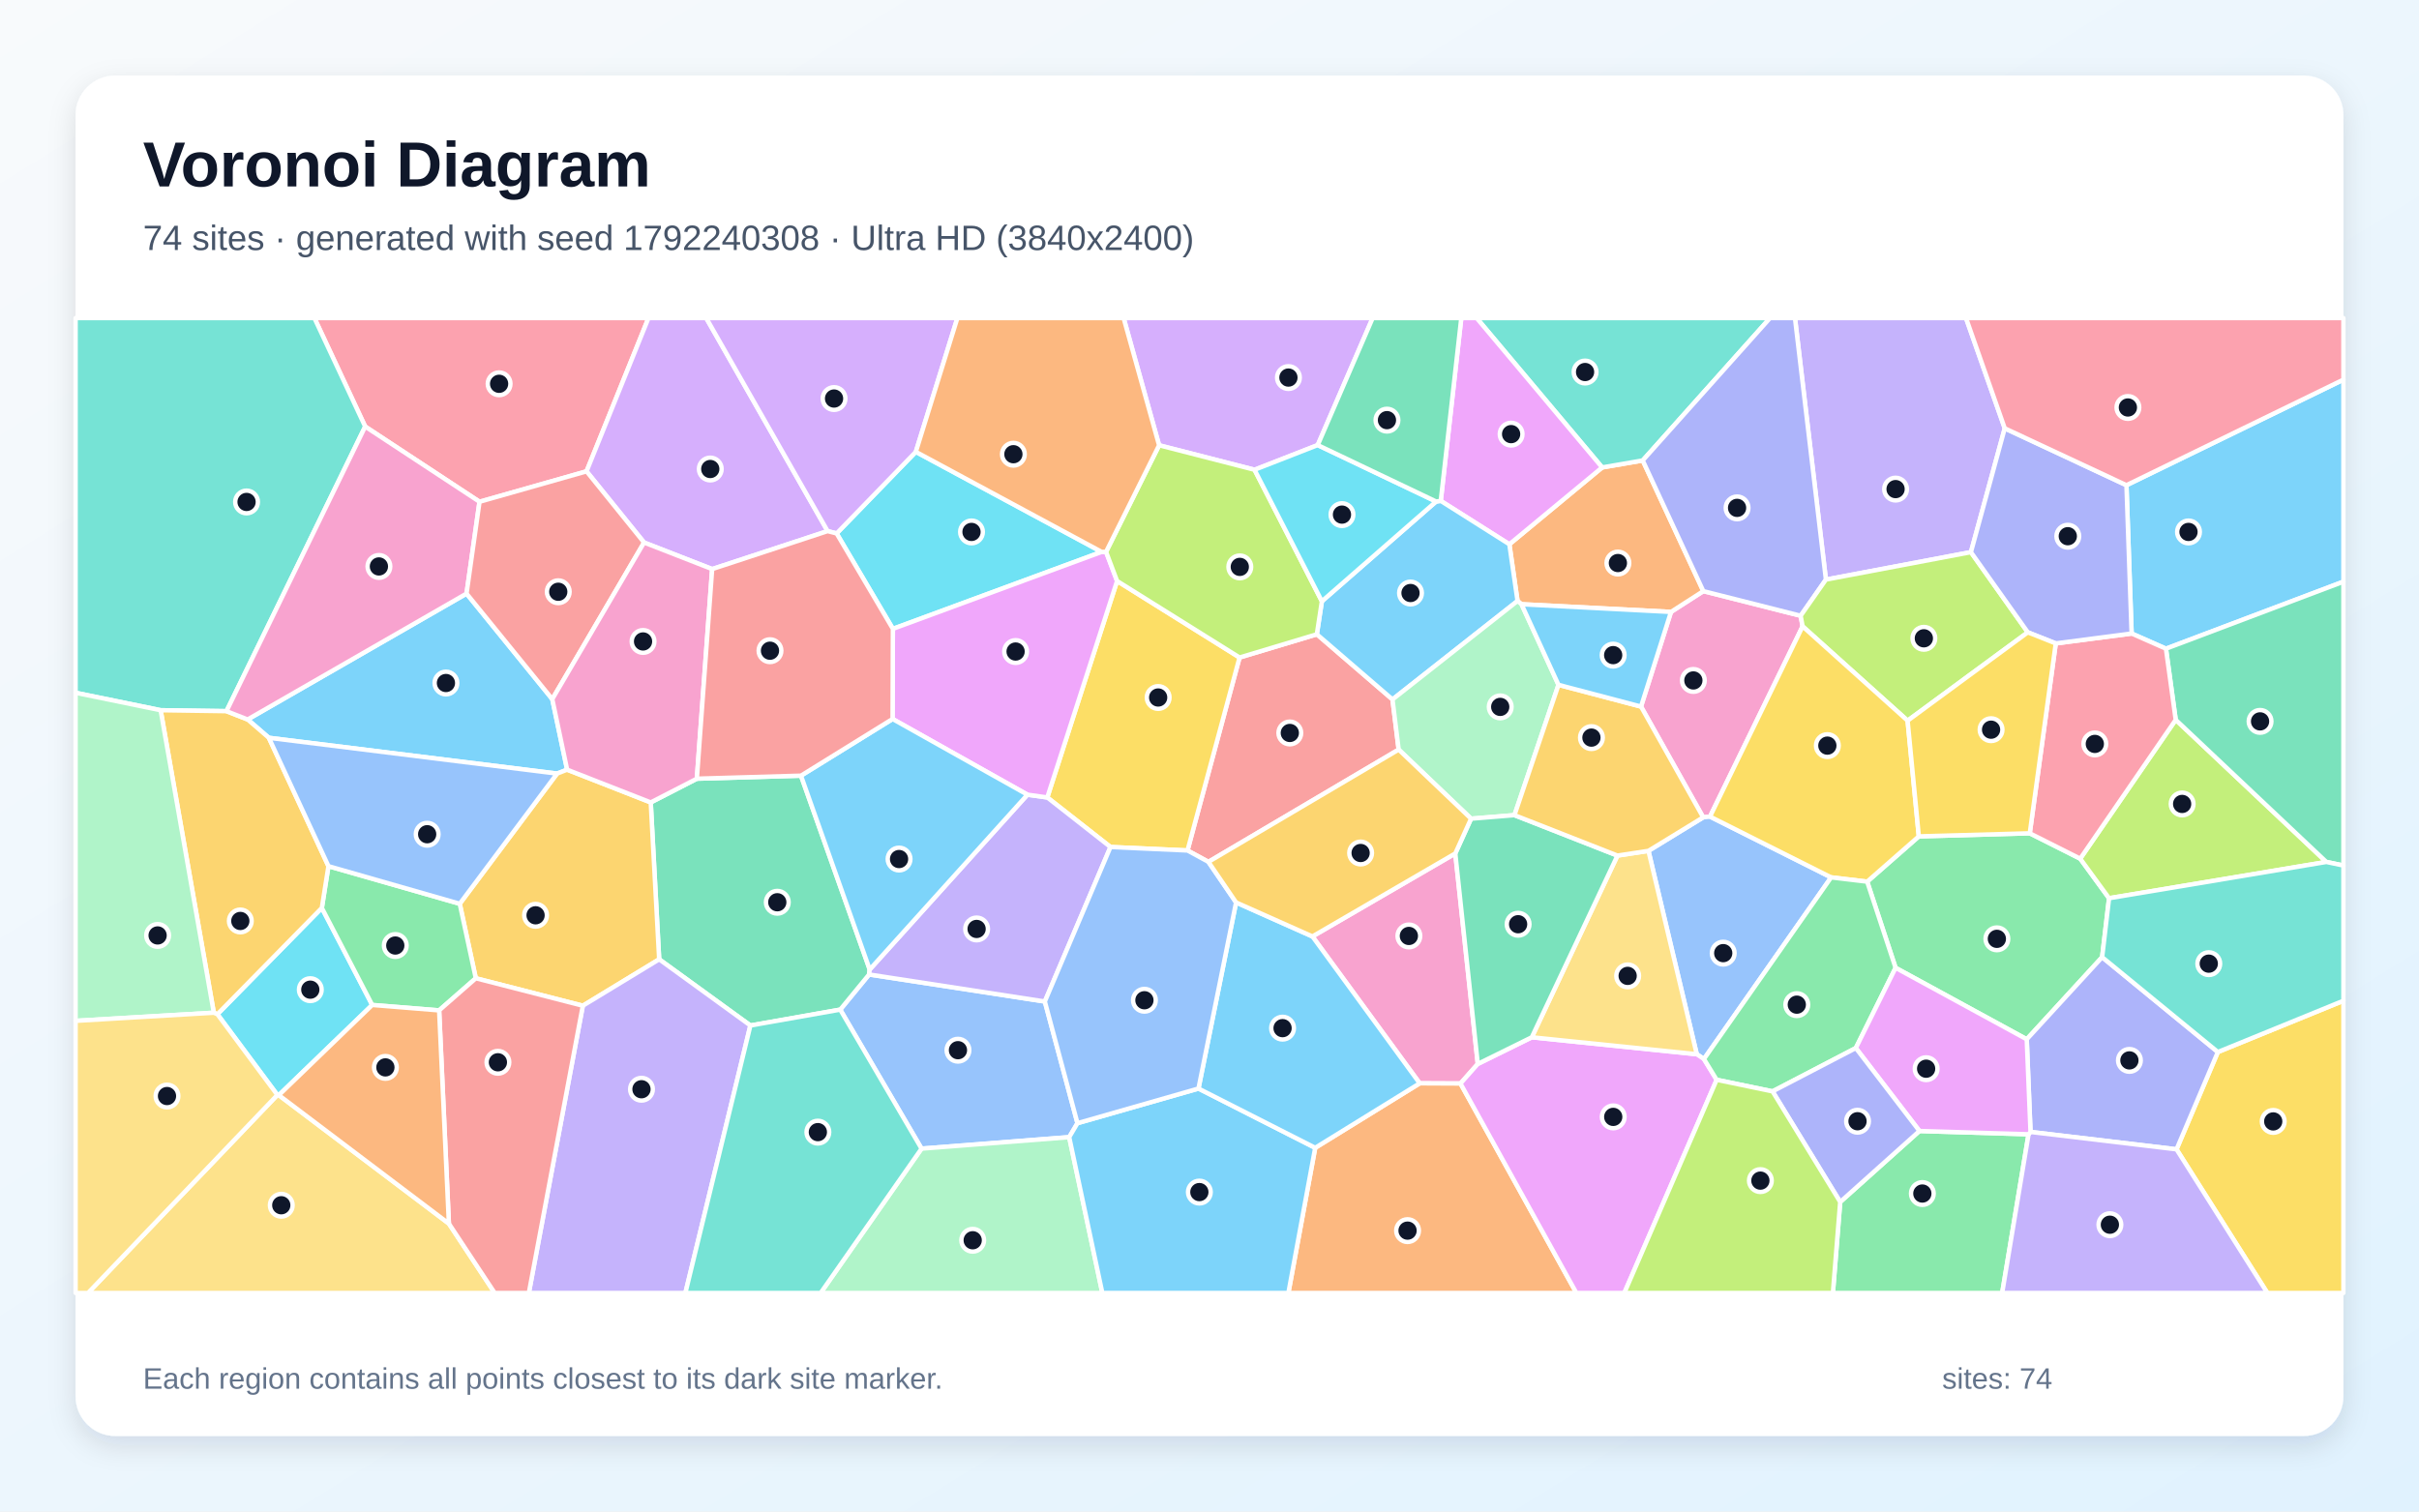
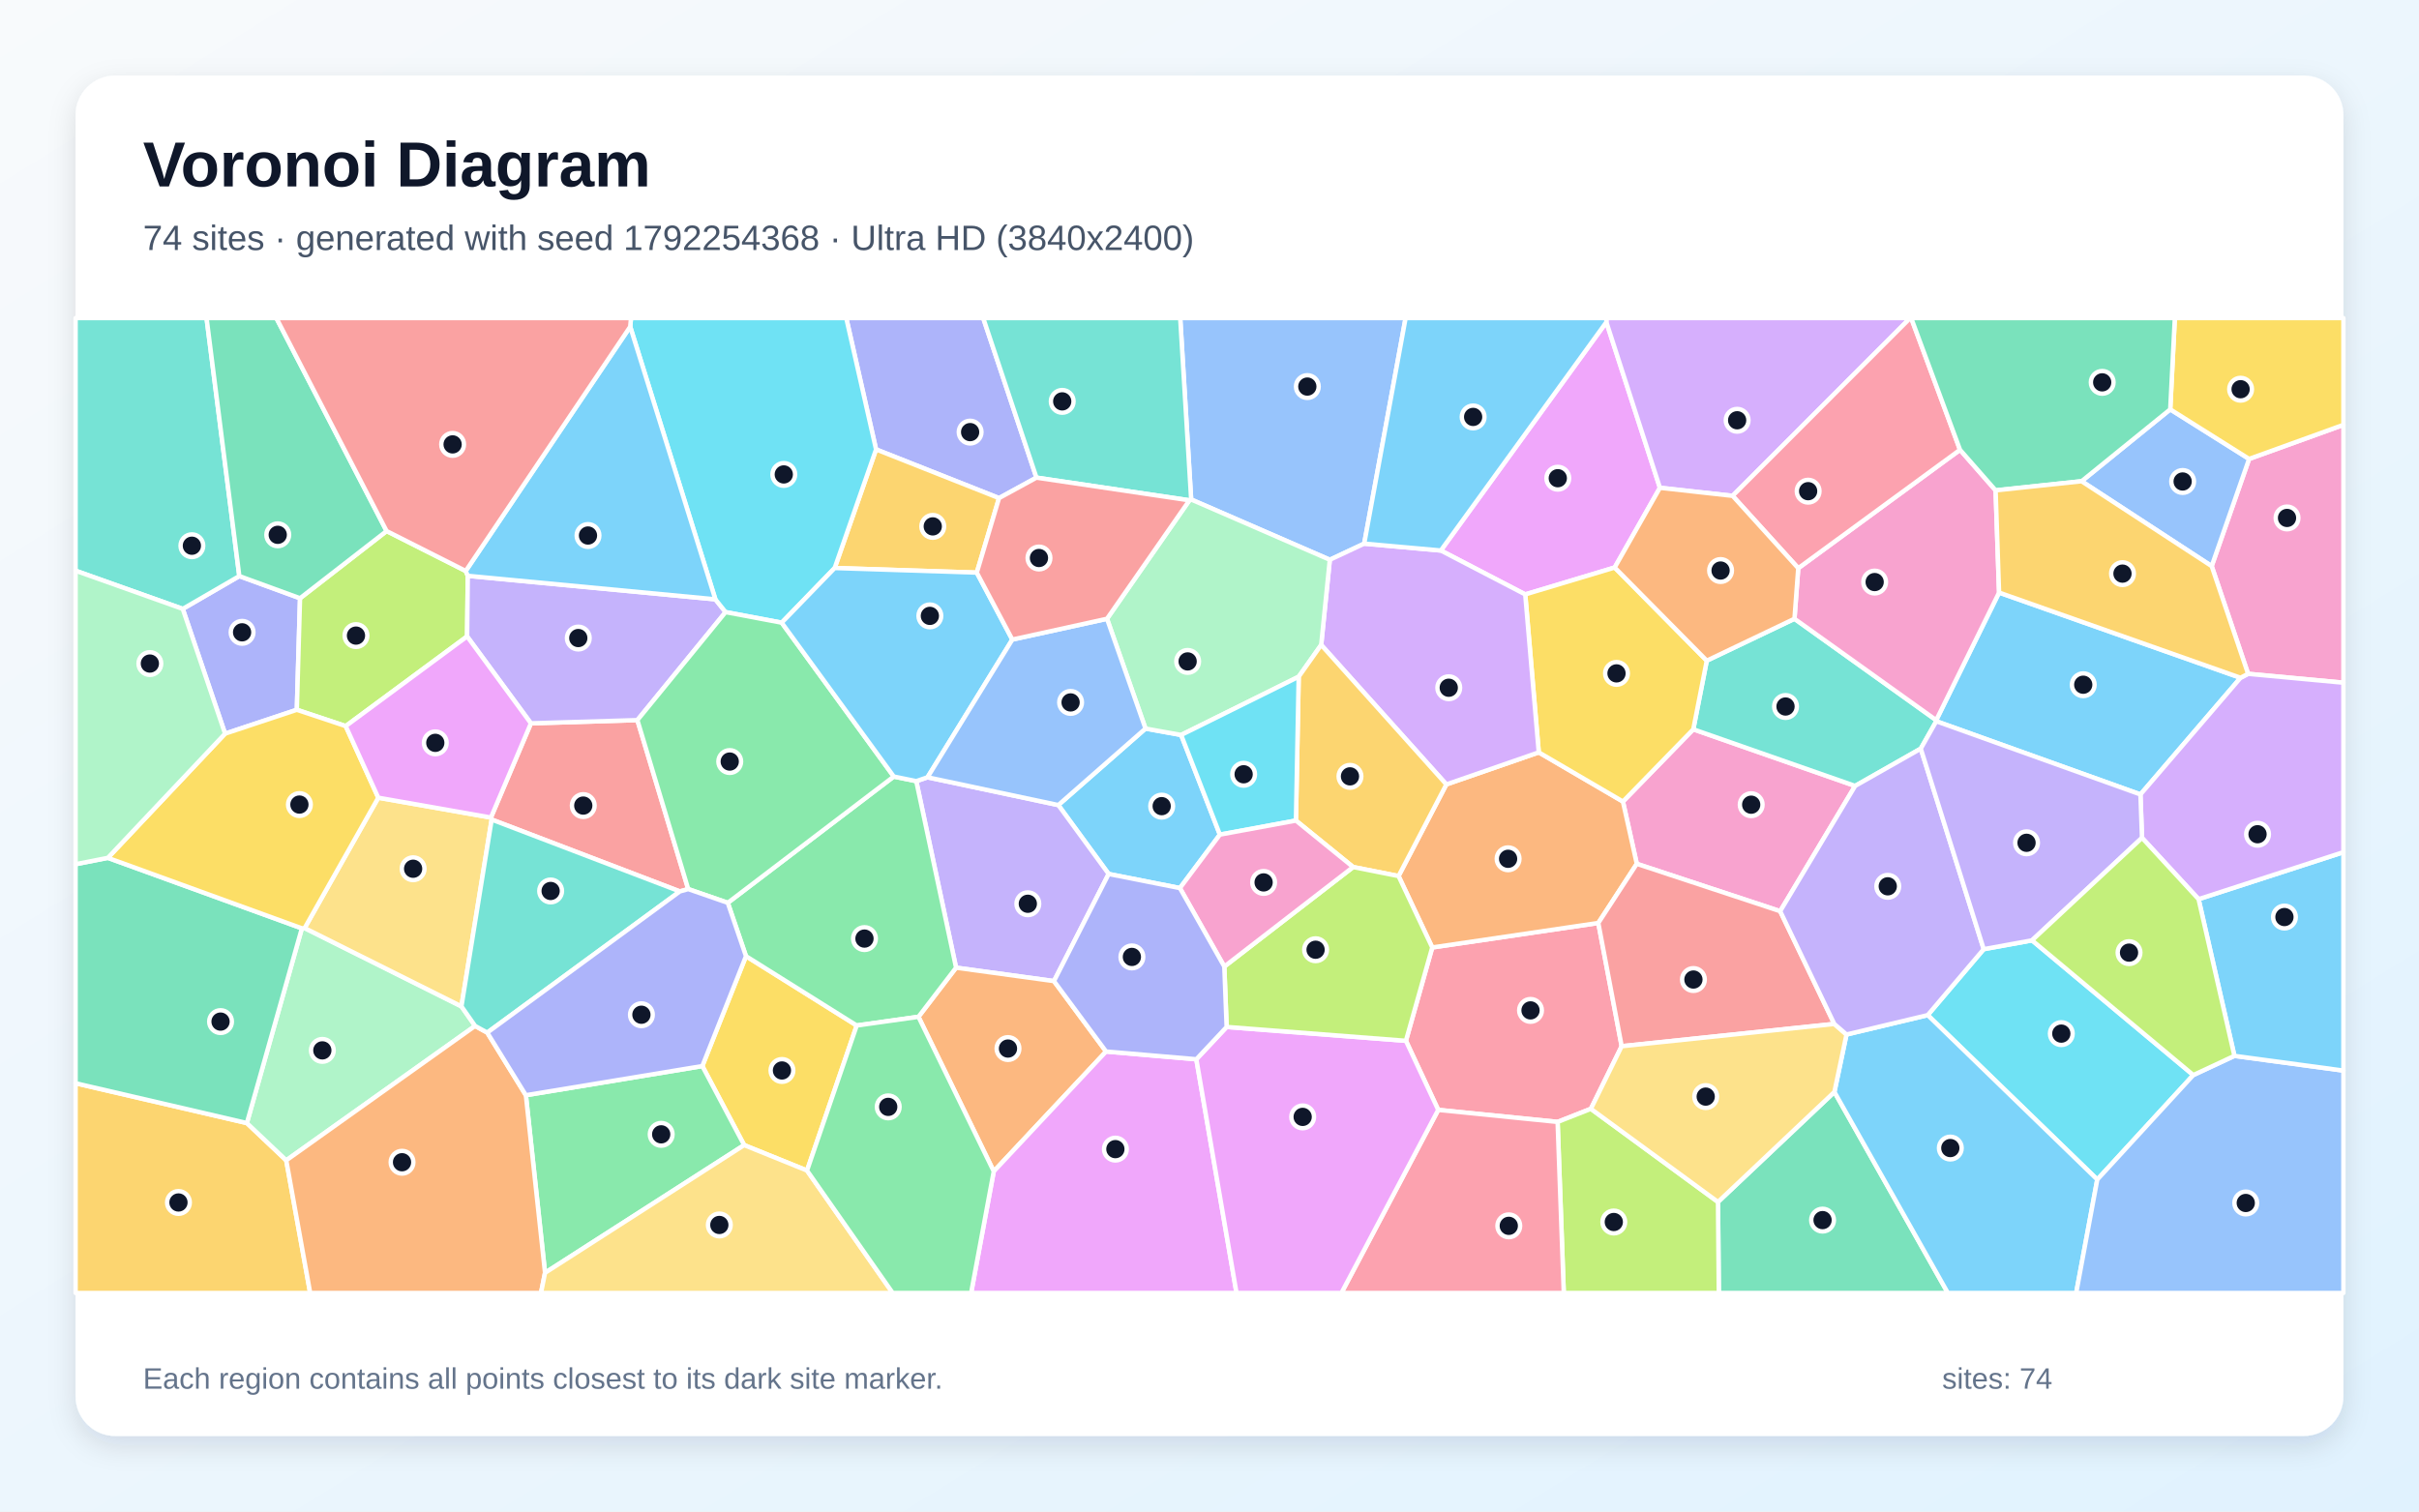
<svg xmlns="http://www.w3.org/2000/svg" width="3840" height="2400" viewBox="0 0 3840 2400" role="img" aria-labelledby="title description">
  <defs>
    <linearGradient id="background" x1="0" y1="0" x2="1" y2="1">
      <stop stop-color="#F8FAFC" />
      <stop offset="1" stop-color="#E0F2FE" />
    </linearGradient>
    <filter id="shadow" x="-5%" y="-5%" width="110%" height="110%">
      <feDropShadow dx="0" dy="15" stdDeviation="22" flood-color="#0F172A" flood-opacity=".12" />
    </filter>
  </defs>
  <rect width="3840" height="2400" fill="url(#background)" />
  <rect x="120" y="120" width="3600" height="2160" rx="63" fill="#FFFFFF" filter="url(#shadow)" />
  <g font-family="Arial, sans-serif">
    <text x="227" y="296" font-size="101" font-weight="700" fill="#0F172A">Voronoi Diagram</text>
-     <text x="227" y="397" font-size="56" fill="#475569">74 sites · generated with seed 1792240308 · Ultra HD (3840x2400)</text>
+     <text x="227" y="397" font-size="56" fill="#475569">74 sites · generated with seed 1792254368 · Ultra HD (3840x2400)</text>
  </g>
  <g stroke="#FFFFFF" stroke-width="7" stroke-linejoin="round">
-     <polygon points="876.7,1110.1 900.3,1222.1 884.3,1228.3 426.8,1171.5 393.1,1142.4 740.6,942.5" fill="#38BDF8" fill-opacity="0.65" />
-     <polygon points="3182.4,680.1 3128.7,876.7 2898.5,920.3 2849.4,505.0 3120.9,505.0" fill="#A78BFA" fill-opacity="0.65" />
-     <polygon points="2861.5,994.5 2714.5,1296.6 2703.7,1297.8 2605.0,1121.9 2652.6,971.6 2703.9,938.6 2858.4,977.7" fill="#F472B6" fill-opacity="0.65" />
-     <polygon points="2703.9,938.6 2652.6,971.6 2415.3,959.4 2409.0,954.2 2396.0,864.2 2543.3,742.2 2607.7,731.1" fill="#FB923C" fill-opacity="0.65" />
-     <polygon points="3455.1,1824.9 3520.7,1670.4 3720.0,1589.0 3720.0,2053.0 3599.3,2053.0" fill="#FACC15" fill-opacity="0.65" />
-     <polygon points="3337.0,1519.8 3217.3,1650.2 3009.1,1536.7 2964.0,1399.9 3046.0,1328.0 3222.1,1323.1 3302.2,1363.4 3348.0,1426.2" fill="#4ADE80" fill-opacity="0.65" />
-     <polygon points="2607.7,731.1 2543.3,742.2 2344.1,505.0 2809.8,505.0" fill="#2DD4BF" fill-opacity="0.65" />
-     <polygon points="1658.6,1590.2 1710.4,1783.4 1697.3,1805.6 1462.9,1823.8 1333.8,1603.1 1379.6,1547.3" fill="#60A5FA" fill-opacity="0.65" />
-     <polygon points="2543.3,742.2 2396.0,864.2 2287.1,795.3 2319.7,505.0 2344.1,505.0" fill="#E879F9" fill-opacity="0.65" />
-     <polygon points="1191.2,1628.3 1046.4,1523.2 1033.0,1274.1 1106.2,1236.4 1271.5,1231.6 1380.6,1539.4 1379.6,1547.3 1333.8,1603.1" fill="#34D399" fill-opacity="0.65" />
-     <polygon points="2220.3,1190.2 1918.3,1368.5 1885.1,1350.4 1967.7,1044.0 2090.4,1007.1 2210.5,1110.6" fill="#F87171" fill-opacity="0.65" />
-     <polygon points="2858.4,977.7 2703.9,938.6 2607.7,731.1 2809.8,505.0 2849.4,505.0 2898.5,920.3" fill="#818CF8" fill-opacity="0.65" />
-     <polygon points="925.2,1596.9 755.3,1553.3 729.8,1435.0 884.3,1228.3 900.3,1222.1 1033.0,1274.1 1046.4,1523.2" fill="#FBBF24" fill-opacity="0.65" />
-     <polygon points="3348.0,1426.2 3302.2,1363.4 3453.8,1142.9 3692.9,1368.6" fill="#A3E635" fill-opacity="0.65" />
-     <polygon points="2091.8,706.7 1991.5,745.9 1840.0,707.0 1783.7,505.0 2179.0,505.0" fill="#C084FC" fill-opacity="0.65" />
-     <polygon points="931.1,748.4 761.2,796.7 579.7,677.3 499.1,505.0 1029.4,505.0" fill="#FB7185" fill-opacity="0.65" />
-     <polygon points="345.1,1610.4 510.9,1441.6 590.9,1595.7 442.6,1738.9 440.3,1738.6" fill="#22D3EE" fill-opacity="0.65" />
-     <polygon points="1462.9,1823.8 1697.3,1805.6 1749.9,2053.0 1302.7,2053.0" fill="#86EFAC" fill-opacity="0.65" />
-     <polygon points="440.3,1738.6 442.6,1738.9 712.6,1942.9 785.3,2053.0 139.7,2053.0" fill="#FCD34D" fill-opacity="0.65" />
-     <polygon points="3438.3,1030.0 3383.8,1005.9 3375.6,770.4 3720.0,602.8 3720.0,923.6" fill="#38BDF8" fill-opacity="0.65" />
-     <polygon points="2210.5,1110.6 2090.4,1007.1 2098.4,954.7 2279.7,796.3 2287.1,795.3 2396.0,864.2 2409.0,954.2" fill="#38BDF8" fill-opacity="0.65" />
-     <polygon points="925.2,1596.9 1046.4,1523.2 1191.2,1628.3 1088.0,2053.0 839.5,2053.0" fill="#A78BFA" fill-opacity="0.65" />
-     <polygon points="2310.2,1355.1 2345.9,1689.3 2318.4,1720.4 2253.7,1720.1 2083.4,1486.9" fill="#F472B6" fill-opacity="0.65" />
-     <polygon points="2087.8,1822.5 2253.7,1720.1 2318.4,1720.4 2502.4,2053.0 2045.2,2053.0" fill="#FB923C" fill-opacity="0.65" />
-     <polygon points="1762.8,1344.9 1662.5,1266.2 1773.3,922.5 1967.7,1044.0 1885.1,1350.4" fill="#FACC15" fill-opacity="0.65" />
-     <polygon points="697.1,1604.3 590.9,1595.7 510.9,1441.6 521.4,1375.3 729.8,1435.0 755.3,1553.3" fill="#4ADE80" fill-opacity="0.65" />
-     <polygon points="579.7,677.3 359.5,1129.2 255.0,1127.7 120.0,1100.0 120.0,505.0 499.1,505.0" fill="#2DD4BF" fill-opacity="0.65" />
-     <polygon points="2704.9,1681.5 2693.5,1673.9 2616.8,1351.0 2703.7,1297.8 2714.5,1296.6 2906.8,1393.1" fill="#60A5FA" fill-opacity="0.65" />
-     <polygon points="2318.4,1720.4 2345.9,1689.3 2431.6,1647.0 2693.5,1673.9 2704.9,1681.5 2725.1,1714.5 2578.5,2053.0 2502.4,2053.0" fill="#E879F9" fill-opacity="0.65" />
-     <polygon points="3692.9,1368.6 3453.8,1142.9 3438.3,1030.0 3720.0,923.6 3720.0,1374.3" fill="#34D399" fill-opacity="0.65" />
-     <polygon points="712.6,1942.9 697.1,1604.3 755.3,1553.3 925.2,1596.9 839.5,2053.0 785.3,2053.0" fill="#F87171" fill-opacity="0.65" />
-     <polygon points="3223.3,1797.3 3217.3,1650.2 3337.0,1519.8 3520.7,1670.4 3455.1,1824.9" fill="#818CF8" fill-opacity="0.65" />
-     <polygon points="521.4,1375.3 510.9,1441.6 345.1,1610.4 339.4,1608.0 255.0,1127.7 359.5,1129.2 393.1,1142.4 426.8,1171.5" fill="#FBBF24" fill-opacity="0.65" />
-     <polygon points="3219.0,1004.0 3028.2,1144.3 2861.5,994.5 2858.4,977.7 2898.5,920.3 3128.7,876.7" fill="#A3E635" fill-opacity="0.65" />
-     <polygon points="1313.8,843.3 1130.5,903.6 1022.4,861.4 931.1,748.4 1029.4,505.0 1121.1,505.0" fill="#C084FC" fill-opacity="0.65" />
-     <polygon points="3263.4,1021.6 3383.8,1005.9 3438.3,1030.0 3453.8,1142.9 3302.2,1363.4 3222.1,1323.1" fill="#FB7185" fill-opacity="0.65" />
-     <polygon points="1748.8,876.3 1417.4,998.5 1328.1,847.0 1453.8,717.4" fill="#22D3EE" fill-opacity="0.65" />
-     <polygon points="2474.0,1087.4 2404.1,1294.3 2335.2,1299.9 2220.3,1190.2 2210.5,1110.6 2409.0,954.2 2415.3,959.4" fill="#86EFAC" fill-opacity="0.65" />
-     <polygon points="2431.6,1647.0 2567.6,1358.5 2616.8,1351.0 2693.5,1673.9" fill="#FCD34D" fill-opacity="0.65" />
-     <polygon points="1697.3,1805.6 1710.4,1783.4 1902.5,1728.4 2087.8,1822.5 2045.2,2053.0 1749.9,2053.0" fill="#38BDF8" fill-opacity="0.65" />
-     <polygon points="2087.8,1822.5 1902.5,1728.4 1962.2,1432.9 2083.4,1486.9 2253.7,1720.1" fill="#38BDF8" fill-opacity="0.65" />
-     <polygon points="1631.0,1261.8 1662.5,1266.2 1762.8,1344.9 1658.6,1590.2 1379.6,1547.3 1380.6,1539.4" fill="#A78BFA" fill-opacity="0.65" />
-     <polygon points="359.5,1129.2 579.7,677.3 761.2,796.7 740.6,942.5 393.1,1142.4" fill="#F472B6" fill-opacity="0.65" />
-     <polygon points="712.6,1942.9 442.6,1738.9 590.9,1595.7 697.1,1604.3" fill="#FB923C" fill-opacity="0.65" />
-     <polygon points="3028.2,1144.3 3046.0,1328.0 2964.0,1399.9 2906.8,1393.1 2714.5,1296.6 2861.5,994.5" fill="#FACC15" fill-opacity="0.65" />
-     <polygon points="2921.2,1908.5 3047.0,1795.8 3220.2,1801.0 3178.3,2053.0 2909.6,2053.0" fill="#4ADE80" fill-opacity="0.65" />
-     <polygon points="3520.7,1670.4 3337.0,1519.8 3348.0,1426.2 3692.9,1368.6 3720.0,1374.3 3720.0,1589.0" fill="#2DD4BF" fill-opacity="0.65" />
-     <polygon points="521.4,1375.3 426.8,1171.5 884.3,1228.3 729.8,1435.0" fill="#60A5FA" fill-opacity="0.65" />
-     <polygon points="1416.9,1141.6 1417.4,998.5 1748.8,876.3 1755.8,876.2 1773.3,922.5 1662.5,1266.2 1631.0,1261.8" fill="#E879F9" fill-opacity="0.65" />
-     <polygon points="2567.6,1358.5 2431.6,1647.0 2345.9,1689.3 2310.2,1355.1 2335.2,1299.9 2404.1,1294.3" fill="#34D399" fill-opacity="0.65" />
-     <polygon points="761.2,796.7 931.1,748.4 1022.4,861.4 876.7,1110.1 740.6,942.5" fill="#F87171" fill-opacity="0.65" />
-     <polygon points="3375.6,770.4 3383.8,1005.9 3263.4,1021.6 3219.0,1004.0 3128.7,876.7 3182.4,680.1" fill="#818CF8" fill-opacity="0.65" />
-     <polygon points="2616.8,1351.0 2567.6,1358.5 2404.1,1294.3 2474.0,1087.4 2605.0,1121.9 2703.7,1297.8" fill="#FBBF24" fill-opacity="0.65" />
-     <polygon points="2098.4,954.7 2090.4,1007.1 1967.7,1044.0 1773.3,922.5 1755.8,876.2 1840.0,707.0 1991.5,745.9" fill="#A3E635" fill-opacity="0.65" />
-     <polygon points="1453.8,717.4 1328.1,847.0 1313.8,843.3 1121.1,505.0 1519.8,505.0" fill="#C084FC" fill-opacity="0.65" />
-     <polygon points="3375.6,770.4 3182.4,680.1 3120.9,505.0 3720.0,505.0 3720.0,602.8" fill="#FB7185" fill-opacity="0.65" />
-     <polygon points="2279.7,796.3 2098.4,954.7 1991.5,745.9 2091.8,706.7" fill="#22D3EE" fill-opacity="0.65" />
-     <polygon points="120.0,1620.9 120.0,1100.0 255.0,1127.7 339.4,1608.0" fill="#86EFAC" fill-opacity="0.65" />
-     <polygon points="120.0,1620.9 339.4,1608.0 345.1,1610.4 440.3,1738.6 139.7,2053.0 120.0,2053.0" fill="#FCD34D" fill-opacity="0.65" />
-     <polygon points="2474.0,1087.4 2415.3,959.4 2652.6,971.6 2605.0,1121.9" fill="#38BDF8" fill-opacity="0.65" />
-     <polygon points="1416.9,1141.6 1631.0,1261.8 1380.6,1539.4 1271.5,1231.6" fill="#38BDF8" fill-opacity="0.65" />
-     <polygon points="3220.2,1801.0 3223.3,1797.3 3455.1,1824.9 3599.3,2053.0 3178.3,2053.0" fill="#A78BFA" fill-opacity="0.65" />
-     <polygon points="1022.4,861.4 1130.5,903.6 1106.2,1236.4 1033.0,1274.1 900.3,1222.1 876.7,1110.1" fill="#F472B6" fill-opacity="0.65" />
-     <polygon points="1840.0,707.0 1755.8,876.2 1748.8,876.3 1453.8,717.4 1519.8,505.0 1783.7,505.0" fill="#FB923C" fill-opacity="0.65" />
-     <polygon points="3028.2,1144.3 3219.0,1004.0 3263.4,1021.6 3222.1,1323.1 3046.0,1328.0" fill="#FACC15" fill-opacity="0.65" />
-     <polygon points="2946.0,1664.1 2813.8,1732.9 2725.1,1714.5 2704.9,1681.5 2906.8,1393.1 2964.0,1399.9 3009.1,1536.7" fill="#4ADE80" fill-opacity="0.65" />
-     <polygon points="1191.2,1628.3 1333.8,1603.1 1462.9,1823.8 1302.7,2053.0 1088.0,2053.0" fill="#2DD4BF" fill-opacity="0.65" />
-     <polygon points="1962.2,1432.9 1902.5,1728.4 1710.4,1783.4 1658.6,1590.2 1762.8,1344.9 1885.1,1350.4 1918.3,1368.5" fill="#60A5FA" fill-opacity="0.65" />
-     <polygon points="3220.2,1801.0 3047.0,1795.8 2946.0,1664.1 3009.1,1536.7 3217.3,1650.2 3223.3,1797.3" fill="#E879F9" fill-opacity="0.65" />
-     <polygon points="2287.1,795.3 2279.7,796.3 2091.8,706.7 2179.0,505.0 2319.7,505.0" fill="#34D399" fill-opacity="0.65" />
-     <polygon points="1130.5,903.6 1313.8,843.3 1328.1,847.0 1417.4,998.5 1416.9,1141.6 1271.5,1231.6 1106.2,1236.4" fill="#F87171" fill-opacity="0.65" />
-     <polygon points="2813.8,1732.9 2946.0,1664.1 3047.0,1795.8 2921.2,1908.5" fill="#818CF8" fill-opacity="0.65" />
-     <polygon points="2335.2,1299.9 2310.2,1355.1 2083.4,1486.9 1962.2,1432.9 1918.3,1368.5 2220.3,1190.2" fill="#FBBF24" fill-opacity="0.65" />
-     <polygon points="2725.1,1714.5 2813.8,1732.9 2921.2,1908.5 2909.6,2053.0 2578.5,2053.0" fill="#A3E635" fill-opacity="0.65" />
+     <polygon points="1818.4,1156.8 1875.0,1167.0 1936.5,1325.2 1873.0,1410.1 1759.9,1387.7 1680.0,1278.3" fill="#38BDF8" fill-opacity="0.65" />
+     <polygon points="1673.1,1557.8 1517.7,1536.5 1454.5,1240.3 1472.4,1234.2 1680.0,1278.3 1759.9,1387.7" fill="#A78BFA" fill-opacity="0.65" />
+     <polygon points="2825.9,1446.8 2598.3,1371.6 2576.3,1272.7 2688.0,1158.0 2944.9,1247.9" fill="#F472B6" fill-opacity="0.65" />
+     <polygon points="1755.8,1669.6 1577.5,1859.9 1458.0,1614.5 1517.7,1536.5 1673.1,1557.8" fill="#FB923C" fill-opacity="0.65" />
+     <polygon points="1281.1,1858.6 1181.3,1818.2 1114.9,1692.7 1184.2,1518.2 1360.0,1628.3" fill="#FACC15" fill-opacity="0.65" />
+     <polygon points="865.2,2021.0 834.8,1739.0 1114.9,1692.7 1181.3,1818.2" fill="#4ADE80" fill-opacity="0.65" />
+     <polygon points="2848.6,982.5 3073.6,1143.5 3073.7,1145.2 3049.1,1188.7 2944.9,1247.9 2688.0,1158.0 2709.4,1049.0" fill="#2DD4BF" fill-opacity="0.65" />
+     <polygon points="2165.6,863.2 2111.0,888.8 1890.9,793.1 1873.5,505.0 2231.3,505.0" fill="#60A5FA" fill-opacity="0.65" />
+     <polygon points="2550.0,511.5 2635.0,774.5 2563.2,901.1 2421.2,943.8 2287.2,874.1" fill="#E879F9" fill-opacity="0.65" />
+     <polygon points="2727.2,1908.5 2912.0,1733.8 3092.1,2053.0 2728.5,2053.0" fill="#34D399" fill-opacity="0.65" />
+     <polygon points="1079.2,1415.4 780.5,1301.3 779.3,1298.1 842.8,1148.5 1011.8,1143.4 1092.5,1411.7" fill="#F87171" fill-opacity="0.65" />
+     <polygon points="290.1,966.8 379.9,914.7 476.3,949.9 471.2,1127.0 357.3,1164.9" fill="#818CF8" fill-opacity="0.65" />
+     <polygon points="120.0,1720.0 391.9,1783.2 454.4,1842.4 492.4,2053.0 120.0,2053.0" fill="#FBBF24" fill-opacity="0.65" />
+     <polygon points="613.7,843.2 739.3,906.6 742.6,914.3 741.5,1010.5 548.8,1152.9 471.2,1127.0 476.3,949.9" fill="#A3E635" fill-opacity="0.65" />
+     <polygon points="2750.4,787.3 2635.0,774.5 2550.0,511.5 2550.1,505.0 3032.3,505.0" fill="#C084FC" fill-opacity="0.65" />
+     <polygon points="2525.4,1760.6 2472.6,1781.4 2283.1,1762.3 2231.8,1652.6 2273.6,1504.4 2537.2,1465.5 2574.3,1661.2" fill="#FB7185" fill-opacity="0.65" />
+     <polygon points="3225.7,1493.1 3481.7,1707.0 3329.3,1872.9 3060.1,1611.8 3149.0,1507.1" fill="#22D3EE" fill-opacity="0.65" />
+     <polygon points="754.2,1629.0 454.4,1842.4 391.9,1783.2 479.2,1474.0 483.6,1473.6 732.5,1597.9" fill="#86EFAC" fill-opacity="0.65" />
+     <polygon points="732.5,1597.9 483.6,1473.6 600.5,1266.6 779.3,1298.1 780.5,1301.3" fill="#FCD34D" fill-opacity="0.65" />
+     <polygon points="3556.7,1076.2 3397.8,1261.4 3073.7,1145.2 3073.6,1143.5 3173.4,940.9" fill="#38BDF8" fill-opacity="0.65" />
+     <polygon points="2912.0,1733.8 2931.2,1642.6 3060.1,1611.8 3329.3,1872.9 3295.8,2053.0 3092.1,2053.0" fill="#38BDF8" fill-opacity="0.65" />
+     <polygon points="1135.6,951.6 1151.8,971.9 1011.8,1143.4 842.8,1148.5 741.5,1010.5 742.6,914.3" fill="#A78BFA" fill-opacity="0.65" />
+     <polygon points="2854.6,902.2 3111.4,714.2 3167.9,778.6 3173.4,940.9 3073.6,1143.5 2848.6,982.5" fill="#F472B6" fill-opacity="0.65" />
+     <polygon points="2537.2,1465.5 2273.6,1504.4 2220.1,1391.0 2296.0,1245.5 2442.7,1194.6 2576.3,1272.7 2598.3,1371.6" fill="#FB923C" fill-opacity="0.65" />
+     <polygon points="2421.2,943.8 2563.2,901.1 2709.4,1049.0 2688.0,1158.0 2576.3,1272.7 2442.7,1194.6" fill="#FACC15" fill-opacity="0.65" />
+     <polygon points="1360.0,1628.3 1184.2,1518.2 1155.3,1433.5 1418.8,1233.0 1454.5,1240.3 1517.7,1536.5 1458.0,1614.5" fill="#4ADE80" fill-opacity="0.65" />
+     <polygon points="379.9,914.7 290.1,966.8 120.0,906.2 120.0,505.0 327.9,505.0" fill="#2DD4BF" fill-opacity="0.65" />
+     <polygon points="3329.3,1872.9 3481.7,1707.0 3547.0,1676.5 3720.0,1699.9 3720.0,2053.0 3295.8,2053.0" fill="#60A5FA" fill-opacity="0.65" />
+     <polygon points="1577.5,1859.9 1755.8,1669.6 1899.1,1681.9 1962.9,2053.0 1541.6,2053.0" fill="#E879F9" fill-opacity="0.65" />
+     <polygon points="171.2,1362.1 479.2,1474.0 391.9,1783.2 120.0,1720.0 120.0,1372.2" fill="#34D399" fill-opacity="0.65" />
+     <polygon points="2911.8,1625.8 2574.3,1661.2 2537.2,1465.5 2598.3,1371.6 2825.9,1446.8" fill="#F87171" fill-opacity="0.65" />
+     <polygon points="1645.3,758.4 1585.9,790.9 1390.7,713.6 1343.4,505.0 1560.8,505.0" fill="#818CF8" fill-opacity="0.65" />
+     <polygon points="1550.6,909.2 1325.0,901.9 1390.7,713.6 1585.9,790.9" fill="#FBBF24" fill-opacity="0.65" />
+     <polygon points="2472.6,1781.4 2525.4,1760.6 2727.2,1908.5 2728.5,2053.0 2482.4,2053.0" fill="#A3E635" fill-opacity="0.65" />
+     <polygon points="2097.3,1024.0 2111.0,888.8 2165.6,863.2 2287.2,874.1 2421.2,943.8 2442.7,1194.6 2296.0,1245.5" fill="#C084FC" fill-opacity="0.65" />
+     <polygon points="2283.1,1762.3 2472.6,1781.4 2482.4,2053.0 2129.4,2053.0" fill="#FB7185" fill-opacity="0.65" />
+     <polygon points="1390.7,713.6 1325.0,901.9 1240.9,988.7 1151.8,971.9 1135.6,951.6 1000.4,518.7 1001.7,505.0 1343.4,505.0" fill="#22D3EE" fill-opacity="0.65" />
+     <polygon points="1757.3,982.5 1888.1,794.4 1890.9,793.1 2111.0,888.8 2097.3,1024.0 2061.6,1074.5 1875.0,1167.0 1818.4,1156.8" fill="#86EFAC" fill-opacity="0.65" />
+     <polygon points="2525.4,1760.6 2574.3,1661.2 2911.8,1625.8 2931.2,1642.6 2912.0,1733.8 2727.2,1908.5" fill="#FCD34D" fill-opacity="0.65" />
+     <polygon points="3547.0,1676.5 3490.1,1427.7 3720.0,1353.1 3720.0,1699.9" fill="#38BDF8" fill-opacity="0.65" />
+     <polygon points="1000.4,518.7 1135.6,951.6 742.6,914.3 739.3,906.6" fill="#38BDF8" fill-opacity="0.65" />
+     <polygon points="3149.0,1507.1 3060.1,1611.8 2931.2,1642.6 2911.8,1625.8 2825.9,1446.8 2944.9,1247.9 3049.1,1188.7" fill="#A78BFA" fill-opacity="0.65" />
+     <polygon points="3568.7,1069.9 3510.9,898.9 3570.3,728.7 3720.0,674.6 3720.0,1084.0" fill="#F472B6" fill-opacity="0.65" />
+     <polygon points="454.4,1842.4 754.2,1629.0 773.5,1639.6 834.8,1739.0 865.2,2021.0 858.8,2053.0 492.4,2053.0" fill="#FB923C" fill-opacity="0.65" />
+     <polygon points="600.5,1266.6 483.6,1473.6 479.2,1474.0 171.2,1362.1 357.3,1164.9 471.2,1127.0 548.8,1152.9" fill="#FACC15" fill-opacity="0.65" />
+     <polygon points="1418.8,1233.0 1155.3,1433.5 1092.5,1411.7 1011.8,1143.4 1151.8,971.9 1240.9,988.7" fill="#4ADE80" fill-opacity="0.65" />
+     <polygon points="773.5,1639.6 754.2,1629.0 732.5,1597.9 780.5,1301.3 1079.2,1415.4" fill="#2DD4BF" fill-opacity="0.65" />
+     <polygon points="3304.4,764.1 3445.1,650.0 3570.3,728.7 3510.9,898.9" fill="#60A5FA" fill-opacity="0.65" />
+     <polygon points="1899.1,1681.9 1947.2,1630.6 2231.8,1652.6 2283.1,1762.3 2129.4,2053.0 1962.9,2053.0" fill="#E879F9" fill-opacity="0.65" />
+     <polygon points="613.7,843.2 476.3,949.9 379.9,914.7 327.9,505.0 438.7,505.0" fill="#34D399" fill-opacity="0.65" />
+     <polygon points="1000.4,518.7 739.3,906.6 613.7,843.2 438.7,505.0 1001.7,505.0" fill="#F87171" fill-opacity="0.65" />
+     <polygon points="834.8,1739.0 773.5,1639.6 1079.2,1415.4 1092.5,1411.7 1155.3,1433.5 1184.2,1518.2 1114.9,1692.7" fill="#818CF8" fill-opacity="0.65" />
+     <polygon points="2057.2,1302.9 2061.6,1074.5 2097.3,1024.0 2296.0,1245.5 2220.1,1391.0 2148.0,1376.7" fill="#FBBF24" fill-opacity="0.65" />
+     <polygon points="1947.2,1630.6 1943.5,1534.7 2148.0,1376.7 2220.1,1391.0 2273.6,1504.4 2231.8,1652.6" fill="#A3E635" fill-opacity="0.65" />
+     <polygon points="3490.1,1427.7 3400.3,1330.3 3397.8,1261.4 3556.7,1076.2 3568.7,1069.9 3720.0,1084.0 3720.0,1353.1" fill="#C084FC" fill-opacity="0.65" />
+     <polygon points="3111.4,714.2 2854.6,902.2 2750.4,787.3 3032.3,505.0 3033.9,505.0" fill="#FB7185" fill-opacity="0.65" />
+     <polygon points="2061.6,1074.5 2057.2,1302.9 1936.5,1325.2 1875.0,1167.0" fill="#22D3EE" fill-opacity="0.65" />
+     <polygon points="290.1,966.8 357.3,1164.9 171.2,1362.1 120.0,1372.2 120.0,906.2" fill="#86EFAC" fill-opacity="0.65" />
+     <polygon points="865.2,2021.0 1181.3,1818.2 1281.1,1858.6 1417.1,2053.0 858.8,2053.0" fill="#FCD34D" fill-opacity="0.65" />
+     <polygon points="1607.0,1015.5 1472.4,1234.2 1454.5,1240.3 1418.8,1233.0 1240.9,988.7 1325.0,901.9 1550.6,909.2" fill="#38BDF8" fill-opacity="0.65" />
+     <polygon points="2550.0,511.5 2287.2,874.1 2165.6,863.2 2231.3,505.0 2550.1,505.0" fill="#38BDF8" fill-opacity="0.65" />
+     <polygon points="3400.3,1330.3 3225.7,1493.1 3149.0,1507.1 3049.1,1188.7 3073.7,1145.2 3397.8,1261.4" fill="#A78BFA" fill-opacity="0.65" />
+     <polygon points="2057.2,1302.9 2148.0,1376.7 1943.5,1534.7 1873.0,1410.1 1936.5,1325.2" fill="#F472B6" fill-opacity="0.65" />
+     <polygon points="2750.4,787.3 2854.6,902.2 2848.6,982.5 2709.4,1049.0 2563.2,901.1 2635.0,774.5" fill="#FB923C" fill-opacity="0.65" />
+     <polygon points="3570.3,728.7 3445.1,650.0 3452.4,505.0 3720.0,505.0 3720.0,674.6" fill="#FACC15" fill-opacity="0.65" />
+     <polygon points="1281.1,1858.6 1360.0,1628.3 1458.0,1614.5 1577.5,1859.9 1541.6,2053.0 1417.1,2053.0" fill="#4ADE80" fill-opacity="0.65" />
+     <polygon points="1890.9,793.1 1888.1,794.4 1645.3,758.4 1560.8,505.0 1873.5,505.0" fill="#2DD4BF" fill-opacity="0.65" />
+     <polygon points="1472.4,1234.2 1607.0,1015.5 1757.3,982.5 1818.4,1156.8 1680.0,1278.3" fill="#60A5FA" fill-opacity="0.65" />
+     <polygon points="548.8,1152.9 741.5,1010.5 842.8,1148.5 779.3,1298.1 600.5,1266.6" fill="#E879F9" fill-opacity="0.65" />
+     <polygon points="3445.1,650.0 3304.4,764.1 3167.9,778.6 3111.4,714.2 3033.9,505.0 3452.4,505.0" fill="#34D399" fill-opacity="0.65" />
+     <polygon points="1607.0,1015.5 1550.6,909.2 1585.9,790.9 1645.3,758.4 1888.1,794.4 1757.3,982.5" fill="#F87171" fill-opacity="0.65" />
+     <polygon points="1943.5,1534.7 1947.2,1630.6 1899.1,1681.9 1755.8,1669.6 1673.1,1557.8 1759.9,1387.7 1873.0,1410.1" fill="#818CF8" fill-opacity="0.65" />
+     <polygon points="3304.4,764.1 3510.9,898.9 3568.7,1069.9 3556.7,1076.2 3173.4,940.9 3167.9,778.6" fill="#FBBF24" fill-opacity="0.65" />
+     <polygon points="3400.3,1330.3 3490.1,1427.7 3547.0,1676.5 3481.7,1707.0 3225.7,1493.1" fill="#A3E635" fill-opacity="0.65" />
  </g>
  <g>
-     <circle cx="707.9" cy="1084.5" r="18" fill="#0F172A" stroke="#FFFFFF" stroke-width="7" />
-     <circle cx="3009.1" cy="776.6" r="18" fill="#0F172A" stroke="#FFFFFF" stroke-width="7" />
-     <circle cx="2688.1" cy="1080.4" r="18" fill="#0F172A" stroke="#FFFFFF" stroke-width="7" />
-     <circle cx="2568.3" cy="894.0" r="18" fill="#0F172A" stroke="#FFFFFF" stroke-width="7" />
-     <circle cx="3608.6" cy="1780.6" r="18" fill="#0F172A" stroke="#FFFFFF" stroke-width="7" />
-     <circle cx="3169.9" cy="1490.7" r="18" fill="#0F172A" stroke="#FFFFFF" stroke-width="7" />
-     <circle cx="2516.2" cy="590.7" r="18" fill="#0F172A" stroke="#FFFFFF" stroke-width="7" />
-     <circle cx="1520.7" cy="1667.5" r="18" fill="#0F172A" stroke="#FFFFFF" stroke-width="7" />
-     <circle cx="2398.8" cy="689.3" r="18" fill="#0F172A" stroke="#FFFFFF" stroke-width="7" />
-     <circle cx="1233.9" cy="1432.6" r="18" fill="#0F172A" stroke="#FFFFFF" stroke-width="7" />
-     <circle cx="2047.5" cy="1163.8" r="18" fill="#0F172A" stroke="#FFFFFF" stroke-width="7" />
-     <circle cx="2757.5" cy="806.4" r="18" fill="#0F172A" stroke="#FFFFFF" stroke-width="7" />
-     <circle cx="850.2" cy="1453.3" r="18" fill="#0F172A" stroke="#FFFFFF" stroke-width="7" />
-     <circle cx="3464.0" cy="1276.5" r="18" fill="#0F172A" stroke="#FFFFFF" stroke-width="7" />
-     <circle cx="2045.3" cy="599.5" r="18" fill="#0F172A" stroke="#FFFFFF" stroke-width="7" />
-     <circle cx="792.3" cy="609.4" r="18" fill="#0F172A" stroke="#FFFFFF" stroke-width="7" />
-     <circle cx="492.6" cy="1571.4" r="18" fill="#0F172A" stroke="#FFFFFF" stroke-width="7" />
-     <circle cx="1544.1" cy="1969.3" r="18" fill="#0F172A" stroke="#FFFFFF" stroke-width="7" />
-     <circle cx="446.5" cy="1913.7" r="18" fill="#0F172A" stroke="#FFFFFF" stroke-width="7" />
-     <circle cx="3474.1" cy="844.6" r="18" fill="#0F172A" stroke="#FFFFFF" stroke-width="7" />
-     <circle cx="2239.1" cy="941.6" r="18" fill="#0F172A" stroke="#FFFFFF" stroke-width="7" />
-     <circle cx="1018.3" cy="1729.5" r="18" fill="#0F172A" stroke="#FFFFFF" stroke-width="7" />
-     <circle cx="2236.5" cy="1486.1" r="18" fill="#0F172A" stroke="#FFFFFF" stroke-width="7" />
-     <circle cx="2234.4" cy="1954.0" r="18" fill="#0F172A" stroke="#FFFFFF" stroke-width="7" />
-     <circle cx="1838.5" cy="1107.5" r="18" fill="#0F172A" stroke="#FFFFFF" stroke-width="7" />
-     <circle cx="627.5" cy="1501.3" r="18" fill="#0F172A" stroke="#FFFFFF" stroke-width="7" />
-     <circle cx="391.4" cy="797.0" r="18" fill="#0F172A" stroke="#FFFFFF" stroke-width="7" />
-     <circle cx="2735.5" cy="1513.4" r="18" fill="#0F172A" stroke="#FFFFFF" stroke-width="7" />
-     <circle cx="2560.9" cy="1773.4" r="18" fill="#0F172A" stroke="#FFFFFF" stroke-width="7" />
-     <circle cx="3587.7" cy="1145.4" r="18" fill="#0F172A" stroke="#FFFFFF" stroke-width="7" />
-     <circle cx="790.4" cy="1686.7" r="18" fill="#0F172A" stroke="#FFFFFF" stroke-width="7" />
-     <circle cx="3380.3" cy="1683.7" r="18" fill="#0F172A" stroke="#FFFFFF" stroke-width="7" />
-     <circle cx="381.5" cy="1462.3" r="18" fill="#0F172A" stroke="#FFFFFF" stroke-width="7" />
-     <circle cx="3054.0" cy="1013.5" r="18" fill="#0F172A" stroke="#FFFFFF" stroke-width="7" />
-     <circle cx="1127.5" cy="744.7" r="18" fill="#0F172A" stroke="#FFFFFF" stroke-width="7" />
-     <circle cx="3325.4" cy="1181.2" r="18" fill="#0F172A" stroke="#FFFFFF" stroke-width="7" />
-     <circle cx="1542.2" cy="844.6" r="18" fill="#0F172A" stroke="#FFFFFF" stroke-width="7" />
-     <circle cx="2381.5" cy="1122.4" r="18" fill="#0F172A" stroke="#FFFFFF" stroke-width="7" />
-     <circle cx="2583.8" cy="1549.5" r="18" fill="#0F172A" stroke="#FFFFFF" stroke-width="7" />
-     <circle cx="1903.9" cy="1892.8" r="18" fill="#0F172A" stroke="#FFFFFF" stroke-width="7" />
-     <circle cx="2036.0" cy="1632.5" r="18" fill="#0F172A" stroke="#FFFFFF" stroke-width="7" />
-     <circle cx="1550.3" cy="1475.0" r="18" fill="#0F172A" stroke="#FFFFFF" stroke-width="7" />
-     <circle cx="601.5" cy="899.4" r="18" fill="#0F172A" stroke="#FFFFFF" stroke-width="7" />
-     <circle cx="611.8" cy="1694.8" r="18" fill="#0F172A" stroke="#FFFFFF" stroke-width="7" />
-     <circle cx="2900.8" cy="1183.9" r="18" fill="#0F172A" stroke="#FFFFFF" stroke-width="7" />
-     <circle cx="3051.6" cy="1895.1" r="18" fill="#0F172A" stroke="#FFFFFF" stroke-width="7" />
-     <circle cx="3506.3" cy="1530.1" r="18" fill="#0F172A" stroke="#FFFFFF" stroke-width="7" />
-     <circle cx="678.1" cy="1324.6" r="18" fill="#0F172A" stroke="#FFFFFF" stroke-width="7" />
-     <circle cx="1612.2" cy="1034.5" r="18" fill="#0F172A" stroke="#FFFFFF" stroke-width="7" />
-     <circle cx="2409.9" cy="1467.5" r="18" fill="#0F172A" stroke="#FFFFFF" stroke-width="7" />
-     <circle cx="886.2" cy="939.6" r="18" fill="#0F172A" stroke="#FFFFFF" stroke-width="7" />
-     <circle cx="3282.5" cy="851.4" r="18" fill="#0F172A" stroke="#FFFFFF" stroke-width="7" />
-     <circle cx="2526.3" cy="1171.2" r="18" fill="#0F172A" stroke="#FFFFFF" stroke-width="7" />
-     <circle cx="1968.1" cy="900.1" r="18" fill="#0F172A" stroke="#FFFFFF" stroke-width="7" />
-     <circle cx="1324.0" cy="632.8" r="18" fill="#0F172A" stroke="#FFFFFF" stroke-width="7" />
-     <circle cx="3377.9" cy="647.0" r="18" fill="#0F172A" stroke="#FFFFFF" stroke-width="7" />
-     <circle cx="2130.3" cy="817.1" r="18" fill="#0F172A" stroke="#FFFFFF" stroke-width="7" />
-     <circle cx="250.2" cy="1485.3" r="18" fill="#0F172A" stroke="#FFFFFF" stroke-width="7" />
-     <circle cx="265.1" cy="1740.3" r="18" fill="#0F172A" stroke="#FFFFFF" stroke-width="7" />
-     <circle cx="2560.8" cy="1040.2" r="18" fill="#0F172A" stroke="#FFFFFF" stroke-width="7" />
-     <circle cx="1427.2" cy="1364.0" r="18" fill="#0F172A" stroke="#FFFFFF" stroke-width="7" />
-     <circle cx="3349.3" cy="1944.6" r="18" fill="#0F172A" stroke="#FFFFFF" stroke-width="7" />
-     <circle cx="1020.8" cy="1018.5" r="18" fill="#0F172A" stroke="#FFFFFF" stroke-width="7" />
-     <circle cx="1608.7" cy="721.2" r="18" fill="#0F172A" stroke="#FFFFFF" stroke-width="7" />
-     <circle cx="3160.7" cy="1158.6" r="18" fill="#0F172A" stroke="#FFFFFF" stroke-width="7" />
-     <circle cx="2852.3" cy="1595.2" r="18" fill="#0F172A" stroke="#FFFFFF" stroke-width="7" />
-     <circle cx="1298.3" cy="1797.6" r="18" fill="#0F172A" stroke="#FFFFFF" stroke-width="7" />
-     <circle cx="1816.7" cy="1588.2" r="18" fill="#0F172A" stroke="#FFFFFF" stroke-width="7" />
-     <circle cx="3057.6" cy="1696.9" r="18" fill="#0F172A" stroke="#FFFFFF" stroke-width="7" />
-     <circle cx="2201.7" cy="667.1" r="18" fill="#0F172A" stroke="#FFFFFF" stroke-width="7" />
-     <circle cx="1222.3" cy="1033.2" r="18" fill="#0F172A" stroke="#FFFFFF" stroke-width="7" />
-     <circle cx="2948.7" cy="1780.3" r="18" fill="#0F172A" stroke="#FFFFFF" stroke-width="7" />
-     <circle cx="2159.9" cy="1354.4" r="18" fill="#0F172A" stroke="#FFFFFF" stroke-width="7" />
-     <circle cx="2794.5" cy="1874.6" r="18" fill="#0F172A" stroke="#FFFFFF" stroke-width="7" />
+     <circle cx="1844.1" cy="1280.0" r="18" fill="#0F172A" stroke="#FFFFFF" stroke-width="7" />
+     <circle cx="1631.6" cy="1435.0" r="18" fill="#0F172A" stroke="#FFFFFF" stroke-width="7" />
+     <circle cx="2779.9" cy="1277.7" r="18" fill="#0F172A" stroke="#FFFFFF" stroke-width="7" />
+     <circle cx="1600.1" cy="1664.9" r="18" fill="#0F172A" stroke="#FFFFFF" stroke-width="7" />
+     <circle cx="1241.3" cy="1699.7" r="18" fill="#0F172A" stroke="#FFFFFF" stroke-width="7" />
+     <circle cx="1049.6" cy="1801.1" r="18" fill="#0F172A" stroke="#FFFFFF" stroke-width="7" />
+     <circle cx="2834.4" cy="1121.8" r="18" fill="#0F172A" stroke="#FFFFFF" stroke-width="7" />
+     <circle cx="2075.3" cy="613.8" r="18" fill="#0F172A" stroke="#FFFFFF" stroke-width="7" />
+     <circle cx="2472.9" cy="759.3" r="18" fill="#0F172A" stroke="#FFFFFF" stroke-width="7" />
+     <circle cx="2893.2" cy="1937.3" r="18" fill="#0F172A" stroke="#FFFFFF" stroke-width="7" />
+     <circle cx="925.9" cy="1279.1" r="18" fill="#0F172A" stroke="#FFFFFF" stroke-width="7" />
+     <circle cx="384.3" cy="1004.0" r="18" fill="#0F172A" stroke="#FFFFFF" stroke-width="7" />
+     <circle cx="283.3" cy="1909.3" r="18" fill="#0F172A" stroke="#FFFFFF" stroke-width="7" />
+     <circle cx="565.1" cy="1009.2" r="18" fill="#0F172A" stroke="#FFFFFF" stroke-width="7" />
+     <circle cx="2757.6" cy="667.3" r="18" fill="#0F172A" stroke="#FFFFFF" stroke-width="7" />
+     <circle cx="2429.6" cy="1604.3" r="18" fill="#0F172A" stroke="#FFFFFF" stroke-width="7" />
+     <circle cx="3272.2" cy="1641.2" r="18" fill="#0F172A" stroke="#FFFFFF" stroke-width="7" />
+     <circle cx="511.7" cy="1667.8" r="18" fill="#0F172A" stroke="#FFFFFF" stroke-width="7" />
+     <circle cx="655.8" cy="1379.4" r="18" fill="#0F172A" stroke="#FFFFFF" stroke-width="7" />
+     <circle cx="3307.0" cy="1087.2" r="18" fill="#0F172A" stroke="#FFFFFF" stroke-width="7" />
+     <circle cx="3096.0" cy="1822.9" r="18" fill="#0F172A" stroke="#FFFFFF" stroke-width="7" />
+     <circle cx="918.0" cy="1013.1" r="18" fill="#0F172A" stroke="#FFFFFF" stroke-width="7" />
+     <circle cx="2975.9" cy="924.2" r="18" fill="#0F172A" stroke="#FFFFFF" stroke-width="7" />
+     <circle cx="2394.0" cy="1363.6" r="18" fill="#0F172A" stroke="#FFFFFF" stroke-width="7" />
+     <circle cx="2566.1" cy="1069.2" r="18" fill="#0F172A" stroke="#FFFFFF" stroke-width="7" />
+     <circle cx="1372.3" cy="1490.3" r="18" fill="#0F172A" stroke="#FFFFFF" stroke-width="7" />
+     <circle cx="304.6" cy="866.5" r="18" fill="#0F172A" stroke="#FFFFFF" stroke-width="7" />
+     <circle cx="3565.0" cy="1910.1" r="18" fill="#0F172A" stroke="#FFFFFF" stroke-width="7" />
+     <circle cx="1770.6" cy="1824.6" r="18" fill="#0F172A" stroke="#FFFFFF" stroke-width="7" />
+     <circle cx="350.1" cy="1622.1" r="18" fill="#0F172A" stroke="#FFFFFF" stroke-width="7" />
+     <circle cx="2688.2" cy="1555.3" r="18" fill="#0F172A" stroke="#FFFFFF" stroke-width="7" />
+     <circle cx="1540.0" cy="686.1" r="18" fill="#0F172A" stroke="#FFFFFF" stroke-width="7" />
+     <circle cx="1480.7" cy="835.8" r="18" fill="#0F172A" stroke="#FFFFFF" stroke-width="7" />
+     <circle cx="2561.8" cy="1940.3" r="18" fill="#0F172A" stroke="#FFFFFF" stroke-width="7" />
+     <circle cx="2299.8" cy="1092.0" r="18" fill="#0F172A" stroke="#FFFFFF" stroke-width="7" />
+     <circle cx="2395.1" cy="1946.4" r="18" fill="#0F172A" stroke="#FFFFFF" stroke-width="7" />
+     <circle cx="1244.2" cy="753.3" r="18" fill="#0F172A" stroke="#FFFFFF" stroke-width="7" />
+     <circle cx="1885.3" cy="1050.2" r="18" fill="#0F172A" stroke="#FFFFFF" stroke-width="7" />
+     <circle cx="2707.7" cy="1741.2" r="18" fill="#0F172A" stroke="#FFFFFF" stroke-width="7" />
+     <circle cx="3626.4" cy="1456.1" r="18" fill="#0F172A" stroke="#FFFFFF" stroke-width="7" />
+     <circle cx="933.4" cy="850.3" r="18" fill="#0F172A" stroke="#FFFFFF" stroke-width="7" />
+     <circle cx="2996.7" cy="1407.3" r="18" fill="#0F172A" stroke="#FFFFFF" stroke-width="7" />
+     <circle cx="3630.5" cy="822.4" r="18" fill="#0F172A" stroke="#FFFFFF" stroke-width="7" />
+     <circle cx="638.2" cy="1845.4" r="18" fill="#0F172A" stroke="#FFFFFF" stroke-width="7" />
+     <circle cx="475.3" cy="1277.5" r="18" fill="#0F172A" stroke="#FFFFFF" stroke-width="7" />
+     <circle cx="1158.4" cy="1209.2" r="18" fill="#0F172A" stroke="#FFFFFF" stroke-width="7" />
+     <circle cx="874.1" cy="1414.7" r="18" fill="#0F172A" stroke="#FFFFFF" stroke-width="7" />
+     <circle cx="3464.8" cy="764.5" r="18" fill="#0F172A" stroke="#FFFFFF" stroke-width="7" />
+     <circle cx="2067.9" cy="1773.4" r="18" fill="#0F172A" stroke="#FFFFFF" stroke-width="7" />
+     <circle cx="440.9" cy="849.2" r="18" fill="#0F172A" stroke="#FFFFFF" stroke-width="7" />
+     <circle cx="718.5" cy="705.6" r="18" fill="#0F172A" stroke="#FFFFFF" stroke-width="7" />
+     <circle cx="1018.2" cy="1611.2" r="18" fill="#0F172A" stroke="#FFFFFF" stroke-width="7" />
+     <circle cx="2143.0" cy="1232.7" r="18" fill="#0F172A" stroke="#FFFFFF" stroke-width="7" />
+     <circle cx="2088.4" cy="1508.0" r="18" fill="#0F172A" stroke="#FFFFFF" stroke-width="7" />
+     <circle cx="3583.7" cy="1324.6" r="18" fill="#0F172A" stroke="#FFFFFF" stroke-width="7" />
+     <circle cx="2870.3" cy="779.9" r="18" fill="#0F172A" stroke="#FFFFFF" stroke-width="7" />
+     <circle cx="1974.2" cy="1229.4" r="18" fill="#0F172A" stroke="#FFFFFF" stroke-width="7" />
+     <circle cx="237.9" cy="1053.6" r="18" fill="#0F172A" stroke="#FFFFFF" stroke-width="7" />
+     <circle cx="1141.9" cy="1945.0" r="18" fill="#0F172A" stroke="#FFFFFF" stroke-width="7" />
+     <circle cx="1476.1" cy="977.9" r="18" fill="#0F172A" stroke="#FFFFFF" stroke-width="7" />
+     <circle cx="2338.5" cy="662.0" r="18" fill="#0F172A" stroke="#FFFFFF" stroke-width="7" />
+     <circle cx="3217.0" cy="1338.2" r="18" fill="#0F172A" stroke="#FFFFFF" stroke-width="7" />
+     <circle cx="2005.9" cy="1401.1" r="18" fill="#0F172A" stroke="#FFFFFF" stroke-width="7" />
+     <circle cx="2731.3" cy="905.9" r="18" fill="#0F172A" stroke="#FFFFFF" stroke-width="7" />
+     <circle cx="3556.8" cy="618.0" r="18" fill="#0F172A" stroke="#FFFFFF" stroke-width="7" />
+     <circle cx="1410.0" cy="1757.5" r="18" fill="#0F172A" stroke="#FFFFFF" stroke-width="7" />
+     <circle cx="1686.2" cy="637.3" r="18" fill="#0F172A" stroke="#FFFFFF" stroke-width="7" />
+     <circle cx="1699.5" cy="1115.3" r="18" fill="#0F172A" stroke="#FFFFFF" stroke-width="7" />
+     <circle cx="691.0" cy="1179.5" r="18" fill="#0F172A" stroke="#FFFFFF" stroke-width="7" />
+     <circle cx="3337.1" cy="607.1" r="18" fill="#0F172A" stroke="#FFFFFF" stroke-width="7" />
+     <circle cx="1649.3" cy="886.0" r="18" fill="#0F172A" stroke="#FFFFFF" stroke-width="7" />
+     <circle cx="1796.8" cy="1519.4" r="18" fill="#0F172A" stroke="#FFFFFF" stroke-width="7" />
+     <circle cx="3369.3" cy="910.8" r="18" fill="#0F172A" stroke="#FFFFFF" stroke-width="7" />
+     <circle cx="3379.7" cy="1512.6" r="18" fill="#0F172A" stroke="#FFFFFF" stroke-width="7" />
  </g>
  <g font-family="Arial, sans-serif" font-size="47" fill="#64748B">
    <text x="227" y="2205">Each region contains all points closest to its dark site marker.</text>
    <text x="3083" y="2205">sites: 74</text>
  </g>
</svg>
